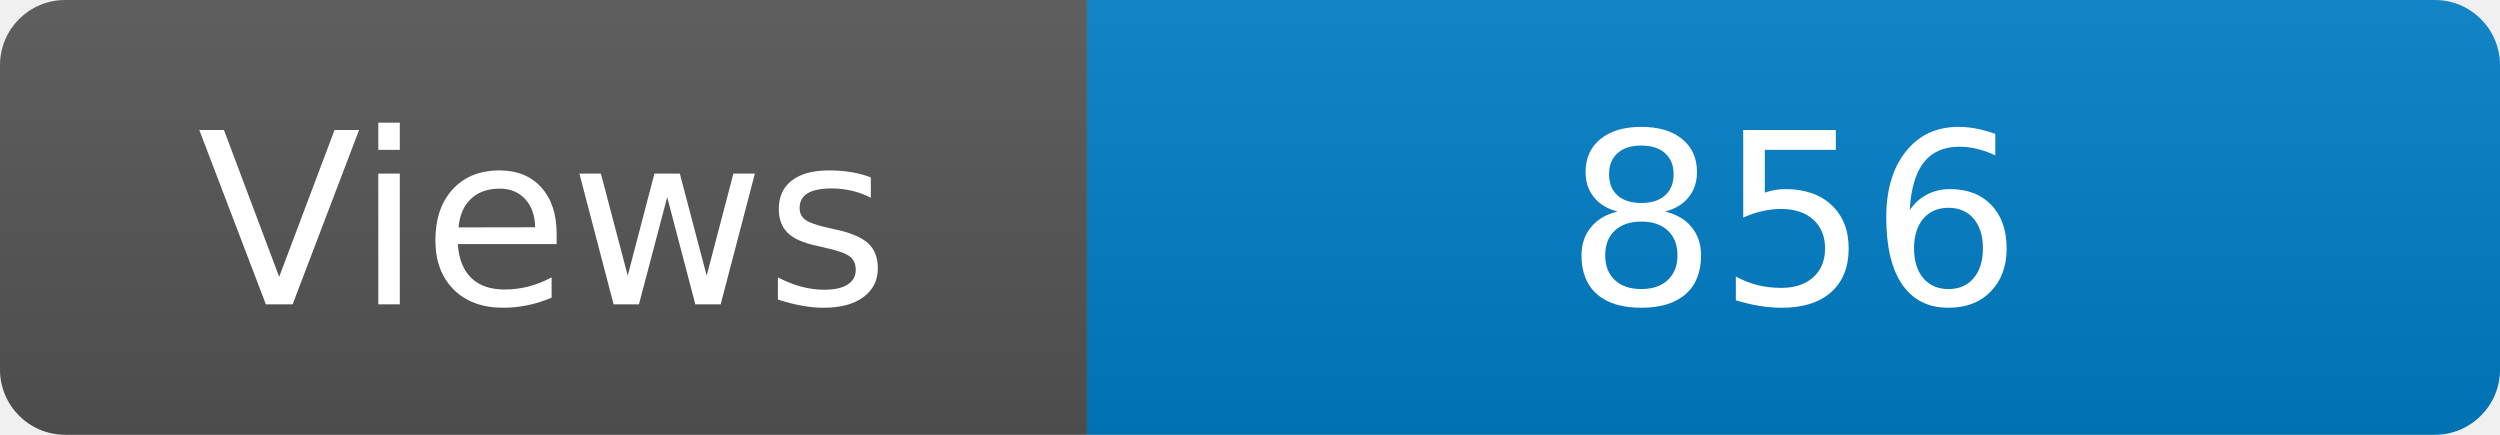
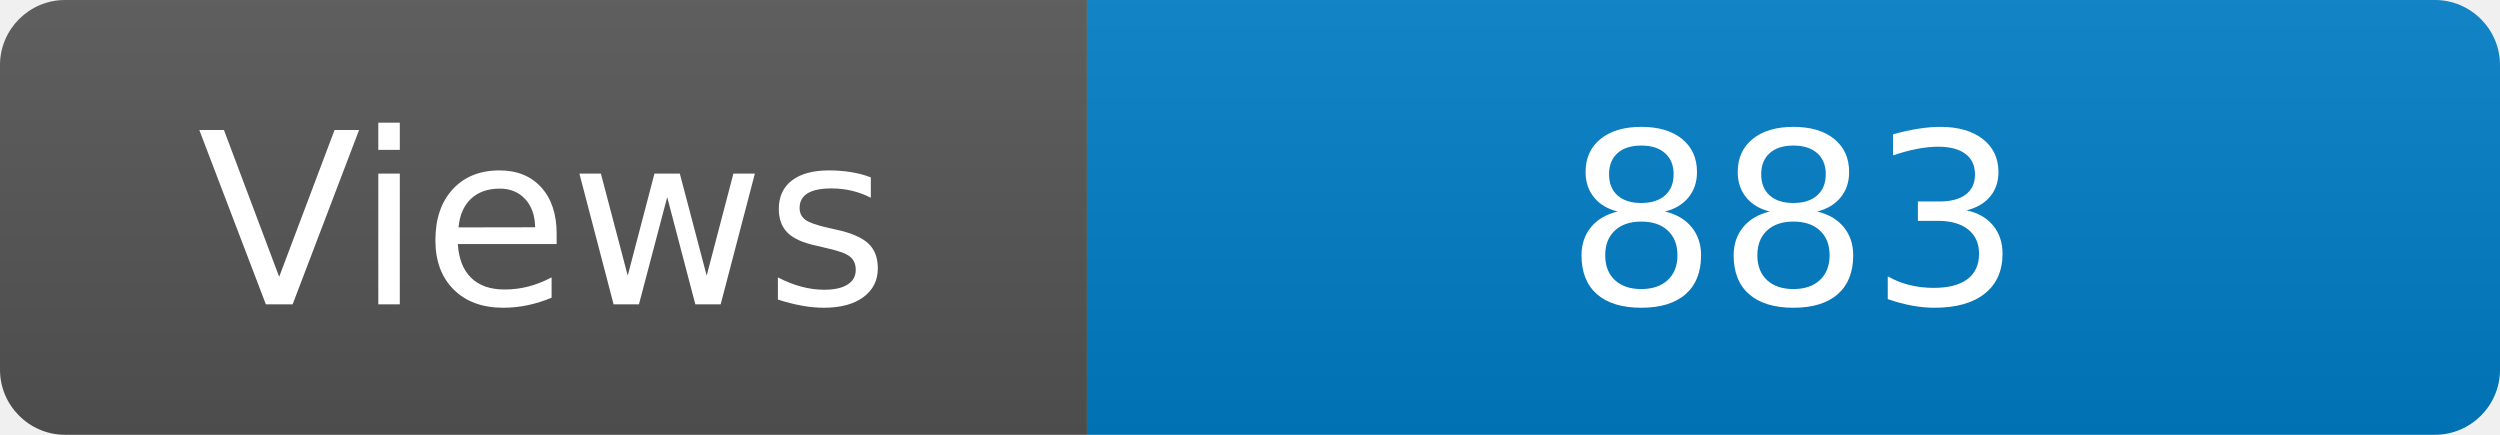
<svg xmlns="http://www.w3.org/2000/svg" width="115" height="20" role="img" aria-label="Maintained?: yes">
  <linearGradient id="s" x2="0" y2="100%">
    <stop offset="0" stop-color="#bbb" stop-opacity=".1" />
    <stop offset="1" stop-opacity=".1" />
  </linearGradient>
  <clipPath id="r">
    <rect width="115" height="20" rx="3" fill="#fff" />
  </clipPath>
  <g clip-path="url(#r)">
    <rect width="50" height="20" fill="#555" />
    <rect x="50" width="160" height="20" fill="#007ec6" />
    <rect width="115" height="20" fill="url(#s)" />
  </g>
  <g fill="#fff" text-anchor="middle" font-family="Verdana,Geneva,DejaVu Sans,sans-serif" font-size="110">
    <text x="250" y="140" transform="scale(.1)" fill="#fff">Views</text>
-     <text x="825" y="140" transform="scale(.1)" fill="#fff">856</text>
+     <text x="825" y="140" transform="scale(.1)" fill="#fff">883</text>
  </g>
</svg>
